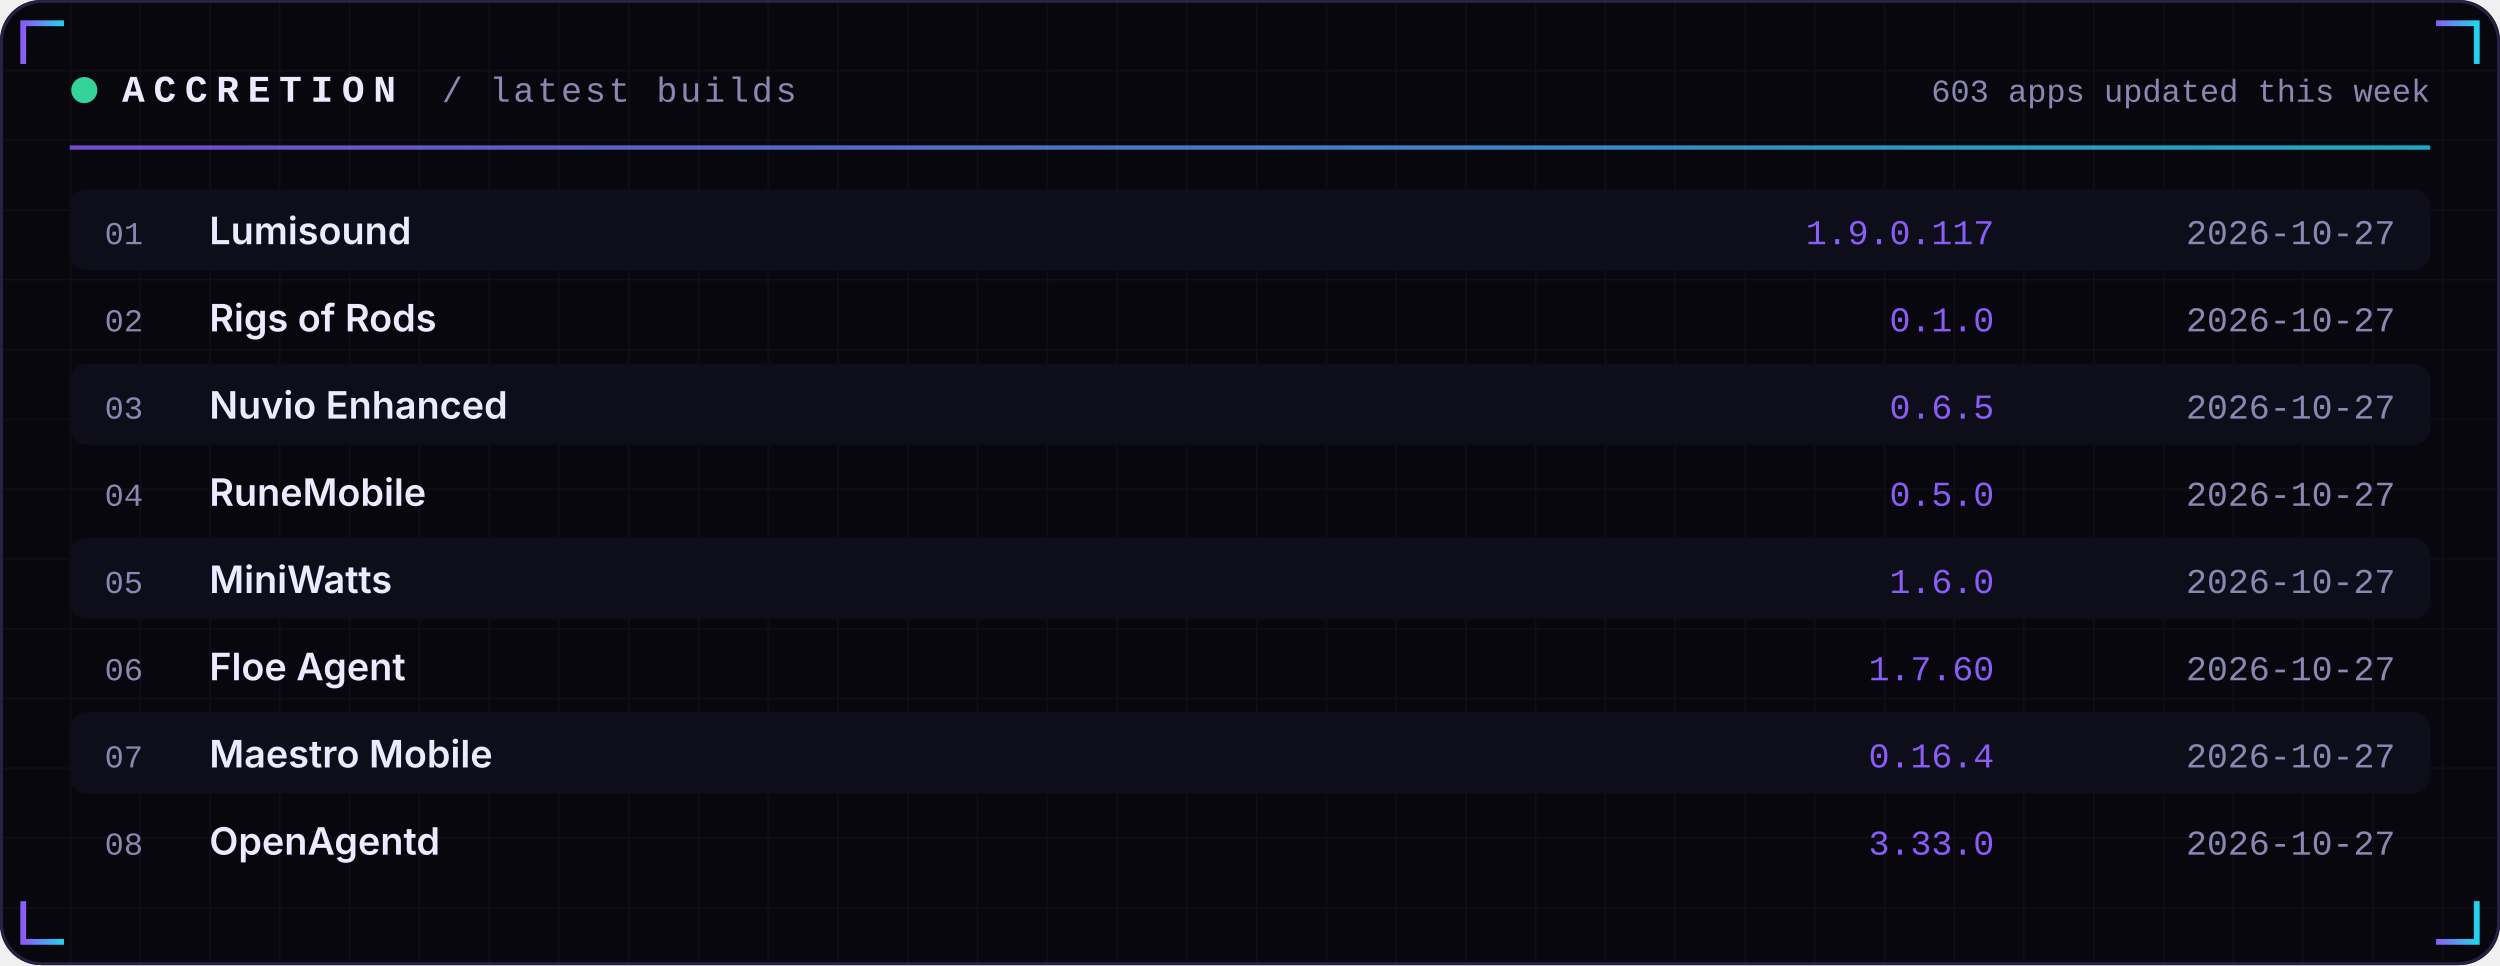
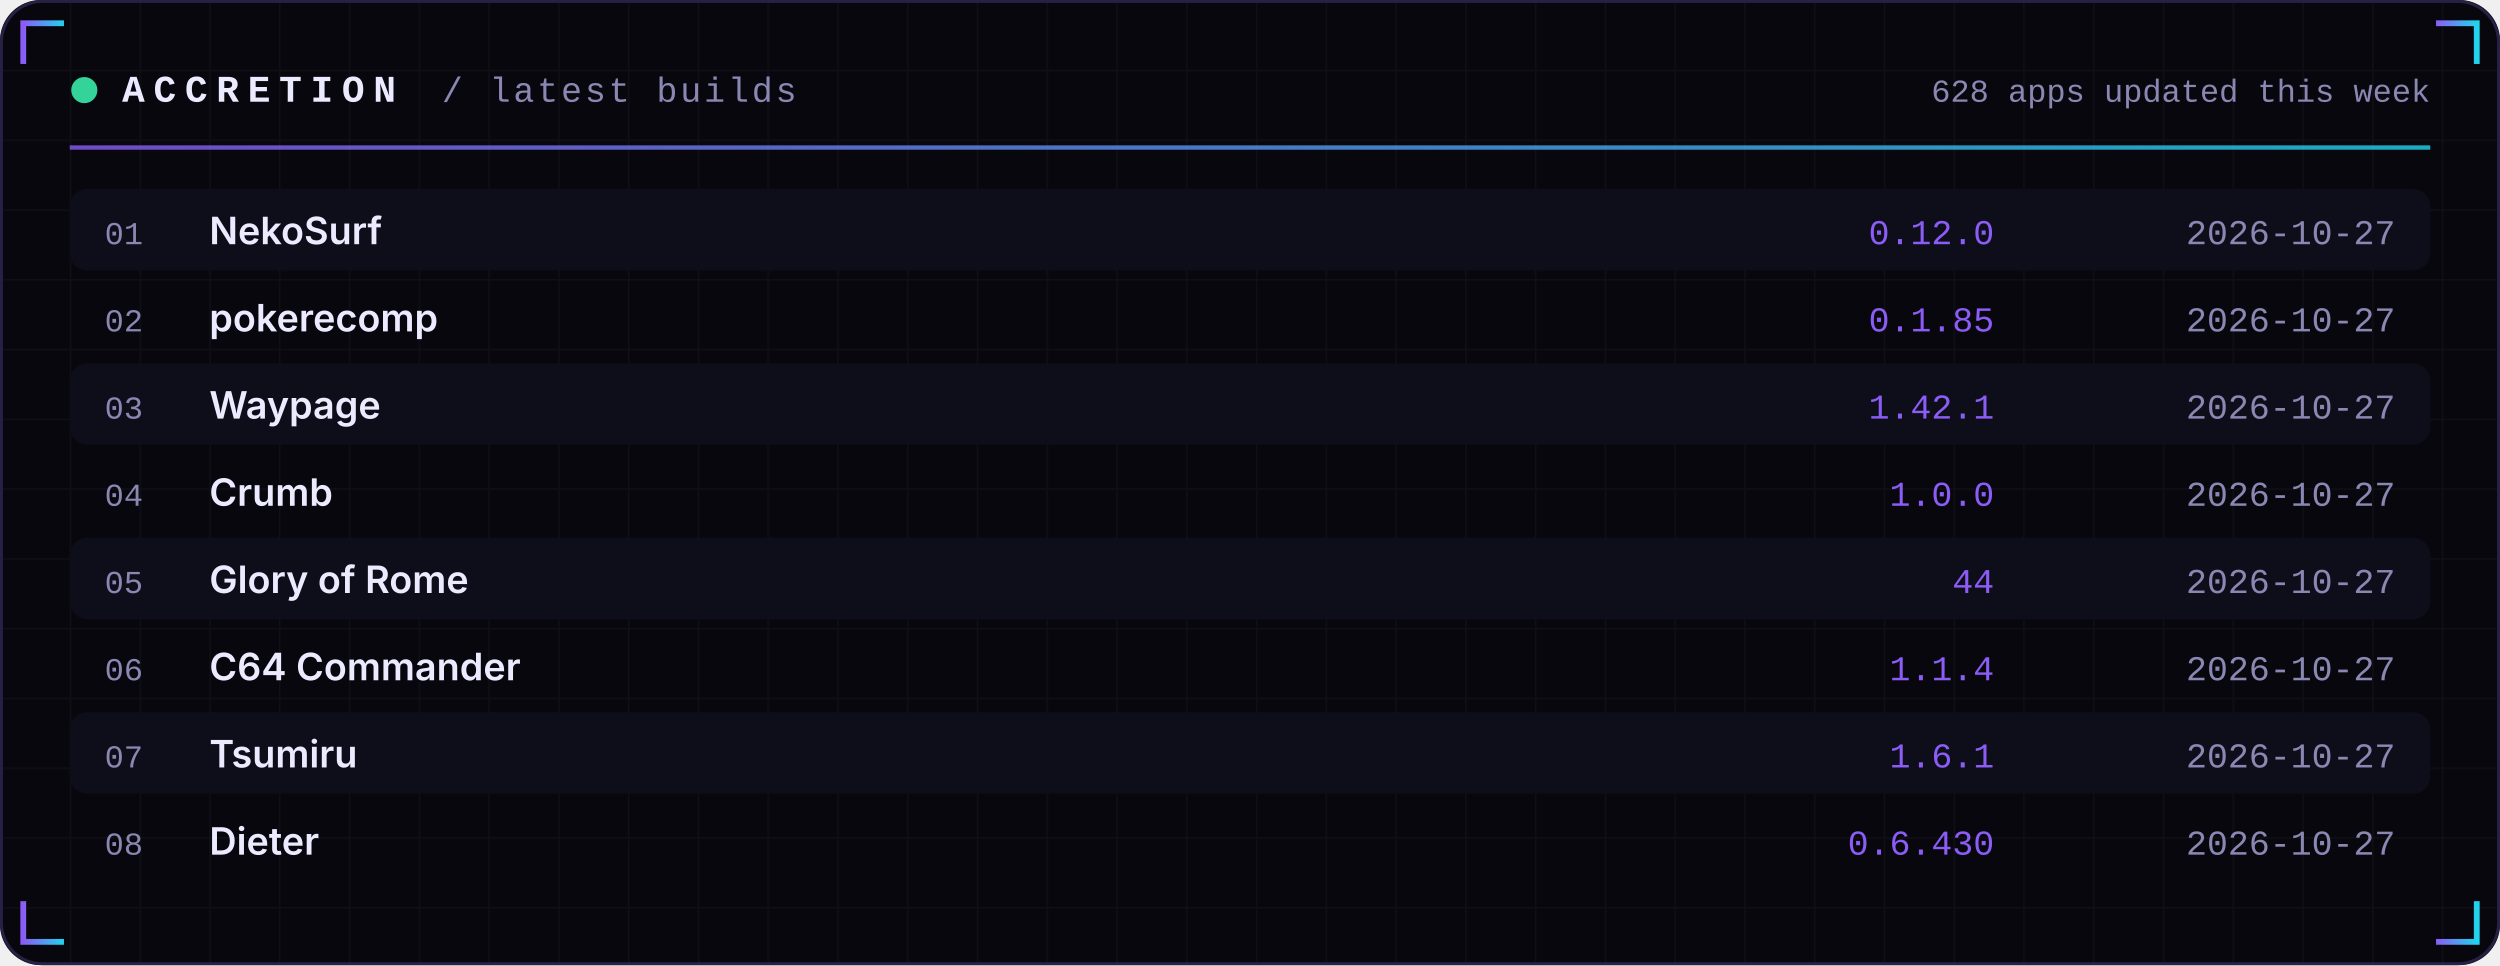
<svg xmlns="http://www.w3.org/2000/svg" width="860" height="332" viewBox="0 0 860 332" role="img">
  <defs>
    <linearGradient id="acc" x1="0" x2="1">
      <stop offset="0" stop-color="#8B5CF6" />
      <stop offset="1" stop-color="#22D3EE" />
    </linearGradient>
    <linearGradient id="area" x1="0" x2="0" y1="0" y2="1">
      <stop offset="0" stop-color="#8B5CF6" stop-opacity="0.35" />
      <stop offset="1" stop-color="#8B5CF6" stop-opacity="0" />
    </linearGradient>
    <pattern id="grid" width="24" height="24" patternUnits="userSpaceOnUse">
      <path d="M24 0H0V24" fill="none" stroke="#FFFFFF" stroke-opacity="0.035" />
    </pattern>
  </defs>
  <rect width="860" height="332" rx="14" fill="#07070D" />
  <rect width="860" height="332" rx="14" fill="url(#grid)" />
  <rect x="0.5" y="0.5" width="859" height="331" rx="14" fill="none" stroke="#262145" />
  <path d="M8 22 V8 H22" stroke="url(#acc)" stroke-width="2" fill="none" />
  <path d="M852 22 V8 H838" stroke="url(#acc)" stroke-width="2" fill="none" />
  <path d="M8 310 V324 H22" stroke="url(#acc)" stroke-width="2" fill="none" />
  <path d="M852 310 V324 H838" stroke="url(#acc)" stroke-width="2" fill="none" />
  <circle cx="29" cy="31" r="4.5" fill="#34D399">
    <animate attributeName="opacity" values="1;0.25;1" dur="2.4s" repeatCount="indefinite" />
  </circle>
  <text x="42" y="35" font-family="ui-monospace,SFMono-Regular,Menlo,Consolas,'Liberation Mono',monospace" font-size="13" font-weight="700" fill="#ECEAFF" text-anchor="start" letter-spacing="3">ACCRETION</text>
  <text x="152" y="35" font-family="ui-monospace,SFMono-Regular,Menlo,Consolas,'Liberation Mono',monospace" font-size="12" font-weight="400" fill="#8B87B3" text-anchor="start" letter-spacing="1">/ latest builds</text>
-   <text x="836" y="35" font-family="ui-monospace,SFMono-Regular,Menlo,Consolas,'Liberation Mono',monospace" font-size="11" font-weight="400" fill="#8B87B3" text-anchor="end" letter-spacing="0">603 apps updated this week</text>
+   <text x="836" y="35" font-family="ui-monospace,SFMono-Regular,Menlo,Consolas,'Liberation Mono',monospace" font-size="11" font-weight="400" fill="#8B87B3" text-anchor="end" letter-spacing="0">628 apps updated this week</text>
  <rect x="24" y="50" width="812" height="1.5" fill="url(#acc)" opacity="0.8" />
  <rect x="24" y="65" width="812" height="28" rx="6" fill="#0E0E1A" />
  <text x="36" y="84" font-family="ui-monospace,SFMono-Regular,Menlo,Consolas,'Liberation Mono',monospace" font-size="11" font-weight="400" fill="#8B87B3" text-anchor="start" letter-spacing="0">01</text>
-   <text x="72" y="84" font-family="-apple-system,BlinkMacSystemFont,'Segoe UI',Inter,Helvetica,Arial,sans-serif" font-size="13" font-weight="600" fill="#ECEAFF" text-anchor="start" letter-spacing="0">Lumisound</text>
-   <text x="686" y="84" font-family="ui-monospace,SFMono-Regular,Menlo,Consolas,'Liberation Mono',monospace" font-size="12" font-weight="400" fill="#8B5CF6" text-anchor="end" letter-spacing="0">1.9.0.117</text>
+   <text x="72" y="84" font-family="-apple-system,BlinkMacSystemFont,'Segoe UI',Inter,Helvetica,Arial,sans-serif" font-size="13" font-weight="600" fill="#ECEAFF" text-anchor="start" letter-spacing="0">NekoSurf</text>
+   <text x="686" y="84" font-family="ui-monospace,SFMono-Regular,Menlo,Consolas,'Liberation Mono',monospace" font-size="12" font-weight="400" fill="#8B5CF6" text-anchor="end" letter-spacing="0">0.12.0</text>
  <text x="824" y="84" font-family="ui-monospace,SFMono-Regular,Menlo,Consolas,'Liberation Mono',monospace" font-size="12" font-weight="400" fill="#8B87B3" text-anchor="end" letter-spacing="0">2026-10-27</text>
  <text x="36" y="114" font-family="ui-monospace,SFMono-Regular,Menlo,Consolas,'Liberation Mono',monospace" font-size="11" font-weight="400" fill="#8B87B3" text-anchor="start" letter-spacing="0">02</text>
-   <text x="72" y="114" font-family="-apple-system,BlinkMacSystemFont,'Segoe UI',Inter,Helvetica,Arial,sans-serif" font-size="13" font-weight="600" fill="#ECEAFF" text-anchor="start" letter-spacing="0">Rigs of Rods</text>
-   <text x="686" y="114" font-family="ui-monospace,SFMono-Regular,Menlo,Consolas,'Liberation Mono',monospace" font-size="12" font-weight="400" fill="#8B5CF6" text-anchor="end" letter-spacing="0">0.1.0</text>
+   <text x="72" y="114" font-family="-apple-system,BlinkMacSystemFont,'Segoe UI',Inter,Helvetica,Arial,sans-serif" font-size="13" font-weight="600" fill="#ECEAFF" text-anchor="start" letter-spacing="0">pokerecomp</text>
+   <text x="686" y="114" font-family="ui-monospace,SFMono-Regular,Menlo,Consolas,'Liberation Mono',monospace" font-size="12" font-weight="400" fill="#8B5CF6" text-anchor="end" letter-spacing="0">0.1.85</text>
  <text x="824" y="114" font-family="ui-monospace,SFMono-Regular,Menlo,Consolas,'Liberation Mono',monospace" font-size="12" font-weight="400" fill="#8B87B3" text-anchor="end" letter-spacing="0">2026-10-27</text>
  <rect x="24" y="125" width="812" height="28" rx="6" fill="#0E0E1A" />
  <text x="36" y="144" font-family="ui-monospace,SFMono-Regular,Menlo,Consolas,'Liberation Mono',monospace" font-size="11" font-weight="400" fill="#8B87B3" text-anchor="start" letter-spacing="0">03</text>
-   <text x="72" y="144" font-family="-apple-system,BlinkMacSystemFont,'Segoe UI',Inter,Helvetica,Arial,sans-serif" font-size="13" font-weight="600" fill="#ECEAFF" text-anchor="start" letter-spacing="0">Nuvio Enhanced</text>
-   <text x="686" y="144" font-family="ui-monospace,SFMono-Regular,Menlo,Consolas,'Liberation Mono',monospace" font-size="12" font-weight="400" fill="#8B5CF6" text-anchor="end" letter-spacing="0">0.6.5</text>
+   <text x="72" y="144" font-family="-apple-system,BlinkMacSystemFont,'Segoe UI',Inter,Helvetica,Arial,sans-serif" font-size="13" font-weight="600" fill="#ECEAFF" text-anchor="start" letter-spacing="0">Waypage</text>
+   <text x="686" y="144" font-family="ui-monospace,SFMono-Regular,Menlo,Consolas,'Liberation Mono',monospace" font-size="12" font-weight="400" fill="#8B5CF6" text-anchor="end" letter-spacing="0">1.42.1</text>
  <text x="824" y="144" font-family="ui-monospace,SFMono-Regular,Menlo,Consolas,'Liberation Mono',monospace" font-size="12" font-weight="400" fill="#8B87B3" text-anchor="end" letter-spacing="0">2026-10-27</text>
  <text x="36" y="174" font-family="ui-monospace,SFMono-Regular,Menlo,Consolas,'Liberation Mono',monospace" font-size="11" font-weight="400" fill="#8B87B3" text-anchor="start" letter-spacing="0">04</text>
-   <text x="72" y="174" font-family="-apple-system,BlinkMacSystemFont,'Segoe UI',Inter,Helvetica,Arial,sans-serif" font-size="13" font-weight="600" fill="#ECEAFF" text-anchor="start" letter-spacing="0">RuneMobile</text>
-   <text x="686" y="174" font-family="ui-monospace,SFMono-Regular,Menlo,Consolas,'Liberation Mono',monospace" font-size="12" font-weight="400" fill="#8B5CF6" text-anchor="end" letter-spacing="0">0.5.0</text>
+   <text x="72" y="174" font-family="-apple-system,BlinkMacSystemFont,'Segoe UI',Inter,Helvetica,Arial,sans-serif" font-size="13" font-weight="600" fill="#ECEAFF" text-anchor="start" letter-spacing="0">Crumb</text>
+   <text x="686" y="174" font-family="ui-monospace,SFMono-Regular,Menlo,Consolas,'Liberation Mono',monospace" font-size="12" font-weight="400" fill="#8B5CF6" text-anchor="end" letter-spacing="0">1.0.0</text>
  <text x="824" y="174" font-family="ui-monospace,SFMono-Regular,Menlo,Consolas,'Liberation Mono',monospace" font-size="12" font-weight="400" fill="#8B87B3" text-anchor="end" letter-spacing="0">2026-10-27</text>
  <rect x="24" y="185" width="812" height="28" rx="6" fill="#0E0E1A" />
  <text x="36" y="204" font-family="ui-monospace,SFMono-Regular,Menlo,Consolas,'Liberation Mono',monospace" font-size="11" font-weight="400" fill="#8B87B3" text-anchor="start" letter-spacing="0">05</text>
-   <text x="72" y="204" font-family="-apple-system,BlinkMacSystemFont,'Segoe UI',Inter,Helvetica,Arial,sans-serif" font-size="13" font-weight="600" fill="#ECEAFF" text-anchor="start" letter-spacing="0">MiniWatts</text>
-   <text x="686" y="204" font-family="ui-monospace,SFMono-Regular,Menlo,Consolas,'Liberation Mono',monospace" font-size="12" font-weight="400" fill="#8B5CF6" text-anchor="end" letter-spacing="0">1.6.0</text>
+   <text x="72" y="204" font-family="-apple-system,BlinkMacSystemFont,'Segoe UI',Inter,Helvetica,Arial,sans-serif" font-size="13" font-weight="600" fill="#ECEAFF" text-anchor="start" letter-spacing="0">Glory of Rome</text>
+   <text x="686" y="204" font-family="ui-monospace,SFMono-Regular,Menlo,Consolas,'Liberation Mono',monospace" font-size="12" font-weight="400" fill="#8B5CF6" text-anchor="end" letter-spacing="0">44</text>
  <text x="824" y="204" font-family="ui-monospace,SFMono-Regular,Menlo,Consolas,'Liberation Mono',monospace" font-size="12" font-weight="400" fill="#8B87B3" text-anchor="end" letter-spacing="0">2026-10-27</text>
  <text x="36" y="234" font-family="ui-monospace,SFMono-Regular,Menlo,Consolas,'Liberation Mono',monospace" font-size="11" font-weight="400" fill="#8B87B3" text-anchor="start" letter-spacing="0">06</text>
-   <text x="72" y="234" font-family="-apple-system,BlinkMacSystemFont,'Segoe UI',Inter,Helvetica,Arial,sans-serif" font-size="13" font-weight="600" fill="#ECEAFF" text-anchor="start" letter-spacing="0">Floe Agent</text>
-   <text x="686" y="234" font-family="ui-monospace,SFMono-Regular,Menlo,Consolas,'Liberation Mono',monospace" font-size="12" font-weight="400" fill="#8B5CF6" text-anchor="end" letter-spacing="0">1.7.60</text>
+   <text x="72" y="234" font-family="-apple-system,BlinkMacSystemFont,'Segoe UI',Inter,Helvetica,Arial,sans-serif" font-size="13" font-weight="600" fill="#ECEAFF" text-anchor="start" letter-spacing="0">C64 Commander</text>
+   <text x="686" y="234" font-family="ui-monospace,SFMono-Regular,Menlo,Consolas,'Liberation Mono',monospace" font-size="12" font-weight="400" fill="#8B5CF6" text-anchor="end" letter-spacing="0">1.1.4</text>
  <text x="824" y="234" font-family="ui-monospace,SFMono-Regular,Menlo,Consolas,'Liberation Mono',monospace" font-size="12" font-weight="400" fill="#8B87B3" text-anchor="end" letter-spacing="0">2026-10-27</text>
  <rect x="24" y="245" width="812" height="28" rx="6" fill="#0E0E1A" />
  <text x="36" y="264" font-family="ui-monospace,SFMono-Regular,Menlo,Consolas,'Liberation Mono',monospace" font-size="11" font-weight="400" fill="#8B87B3" text-anchor="start" letter-spacing="0">07</text>
-   <text x="72" y="264" font-family="-apple-system,BlinkMacSystemFont,'Segoe UI',Inter,Helvetica,Arial,sans-serif" font-size="13" font-weight="600" fill="#ECEAFF" text-anchor="start" letter-spacing="0">Maestro Mobile</text>
-   <text x="686" y="264" font-family="ui-monospace,SFMono-Regular,Menlo,Consolas,'Liberation Mono',monospace" font-size="12" font-weight="400" fill="#8B5CF6" text-anchor="end" letter-spacing="0">0.16.4</text>
+   <text x="72" y="264" font-family="-apple-system,BlinkMacSystemFont,'Segoe UI',Inter,Helvetica,Arial,sans-serif" font-size="13" font-weight="600" fill="#ECEAFF" text-anchor="start" letter-spacing="0">Tsumiru</text>
+   <text x="686" y="264" font-family="ui-monospace,SFMono-Regular,Menlo,Consolas,'Liberation Mono',monospace" font-size="12" font-weight="400" fill="#8B5CF6" text-anchor="end" letter-spacing="0">1.6.1</text>
  <text x="824" y="264" font-family="ui-monospace,SFMono-Regular,Menlo,Consolas,'Liberation Mono',monospace" font-size="12" font-weight="400" fill="#8B87B3" text-anchor="end" letter-spacing="0">2026-10-27</text>
  <text x="36" y="294" font-family="ui-monospace,SFMono-Regular,Menlo,Consolas,'Liberation Mono',monospace" font-size="11" font-weight="400" fill="#8B87B3" text-anchor="start" letter-spacing="0">08</text>
-   <text x="72" y="294" font-family="-apple-system,BlinkMacSystemFont,'Segoe UI',Inter,Helvetica,Arial,sans-serif" font-size="13" font-weight="600" fill="#ECEAFF" text-anchor="start" letter-spacing="0">OpenAgentd</text>
-   <text x="686" y="294" font-family="ui-monospace,SFMono-Regular,Menlo,Consolas,'Liberation Mono',monospace" font-size="12" font-weight="400" fill="#8B5CF6" text-anchor="end" letter-spacing="0">3.33.0</text>
+   <text x="72" y="294" font-family="-apple-system,BlinkMacSystemFont,'Segoe UI',Inter,Helvetica,Arial,sans-serif" font-size="13" font-weight="600" fill="#ECEAFF" text-anchor="start" letter-spacing="0">Dieter</text>
+   <text x="686" y="294" font-family="ui-monospace,SFMono-Regular,Menlo,Consolas,'Liberation Mono',monospace" font-size="12" font-weight="400" fill="#8B5CF6" text-anchor="end" letter-spacing="0">0.6.430</text>
  <text x="824" y="294" font-family="ui-monospace,SFMono-Regular,Menlo,Consolas,'Liberation Mono',monospace" font-size="12" font-weight="400" fill="#8B87B3" text-anchor="end" letter-spacing="0">2026-10-27</text>
</svg>
